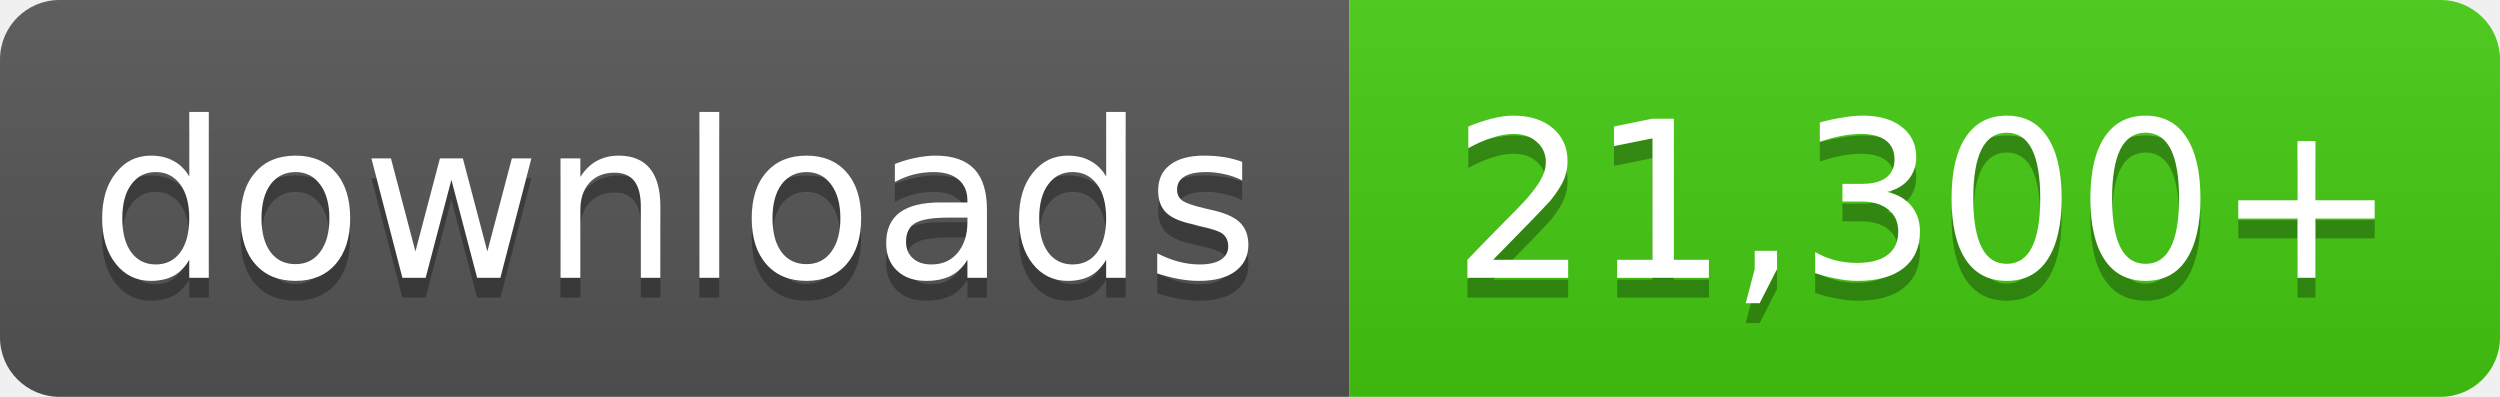
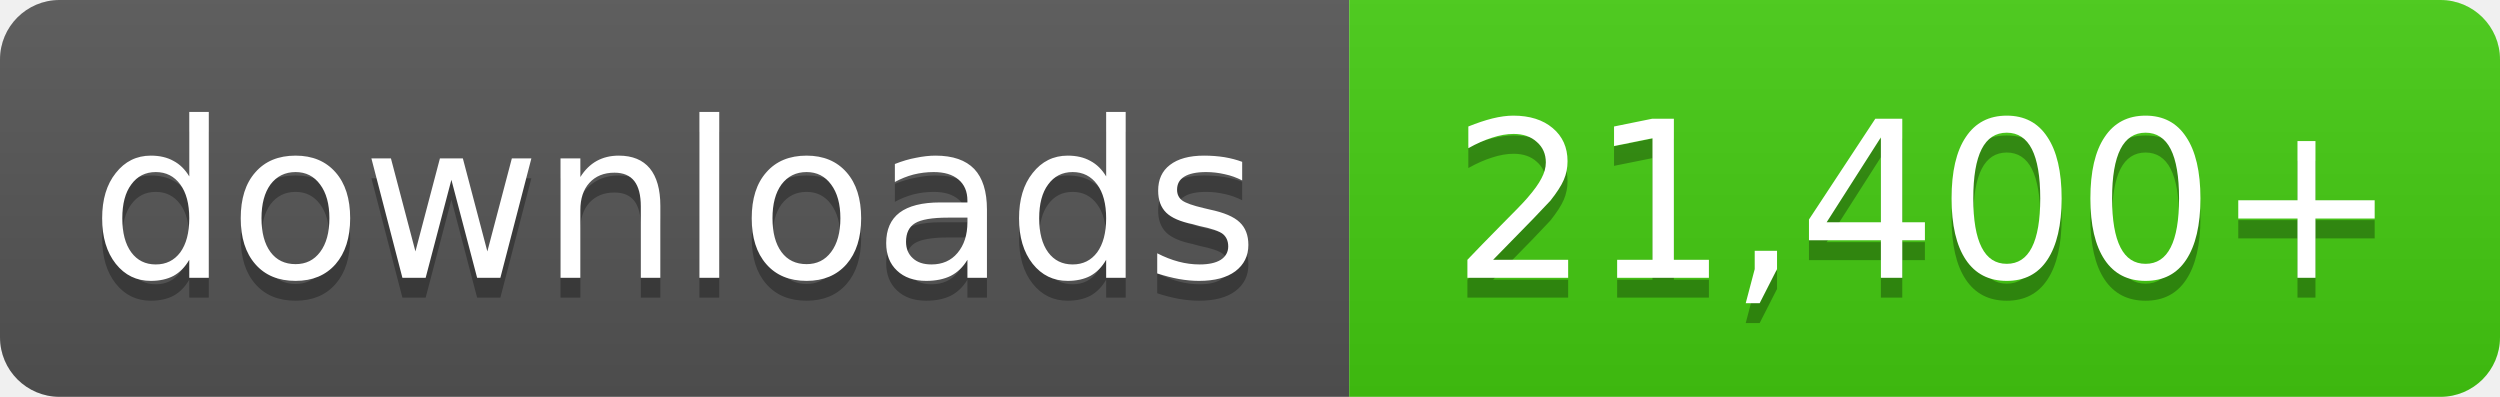
- <svg xmlns="http://www.w3.org/2000/svg" width="126" height="20" role="img" aria-label="downloads: 21,300+">
+ <svg xmlns="http://www.w3.org/2000/svg" width="126" height="20" role="img" aria-label="downloads: 21,400+">
  <linearGradient id="s" x2="0" y2="100%">
    <stop offset="0" stop-color="#bbb" stop-opacity=".1" />
    <stop offset="1" stop-opacity=".1" />
  </linearGradient>
  <clipPath id="r">
    <rect width="126" height="20" rx="3" fill="#fff" />
  </clipPath>
  <g clip-path="url(#r)">
    <rect width="68" height="20" fill="#555" />
    <rect x="68" width="58" height="20" fill="#4c1" />
    <rect width="126" height="20" fill="url(#s)" />
  </g>
  <g fill="#fff" text-anchor="middle" font-family="Verdana,Geneva,DejaVu Sans,sans-serif" font-size="11">
    <text x="34.0" y="15" fill="#010101" fill-opacity=".3">downloads</text>
    <text x="34.0" y="14">downloads</text>
-     <text x="97.0" y="15" fill="#010101" fill-opacity=".3">21,300+</text>
-     <text x="97.0" y="14">21,300+</text>
+     <text x="97.0" y="15" fill="#010101" fill-opacity=".3">21,400+</text>
+     <text x="97.0" y="14">21,400+</text>
  </g>
</svg>
